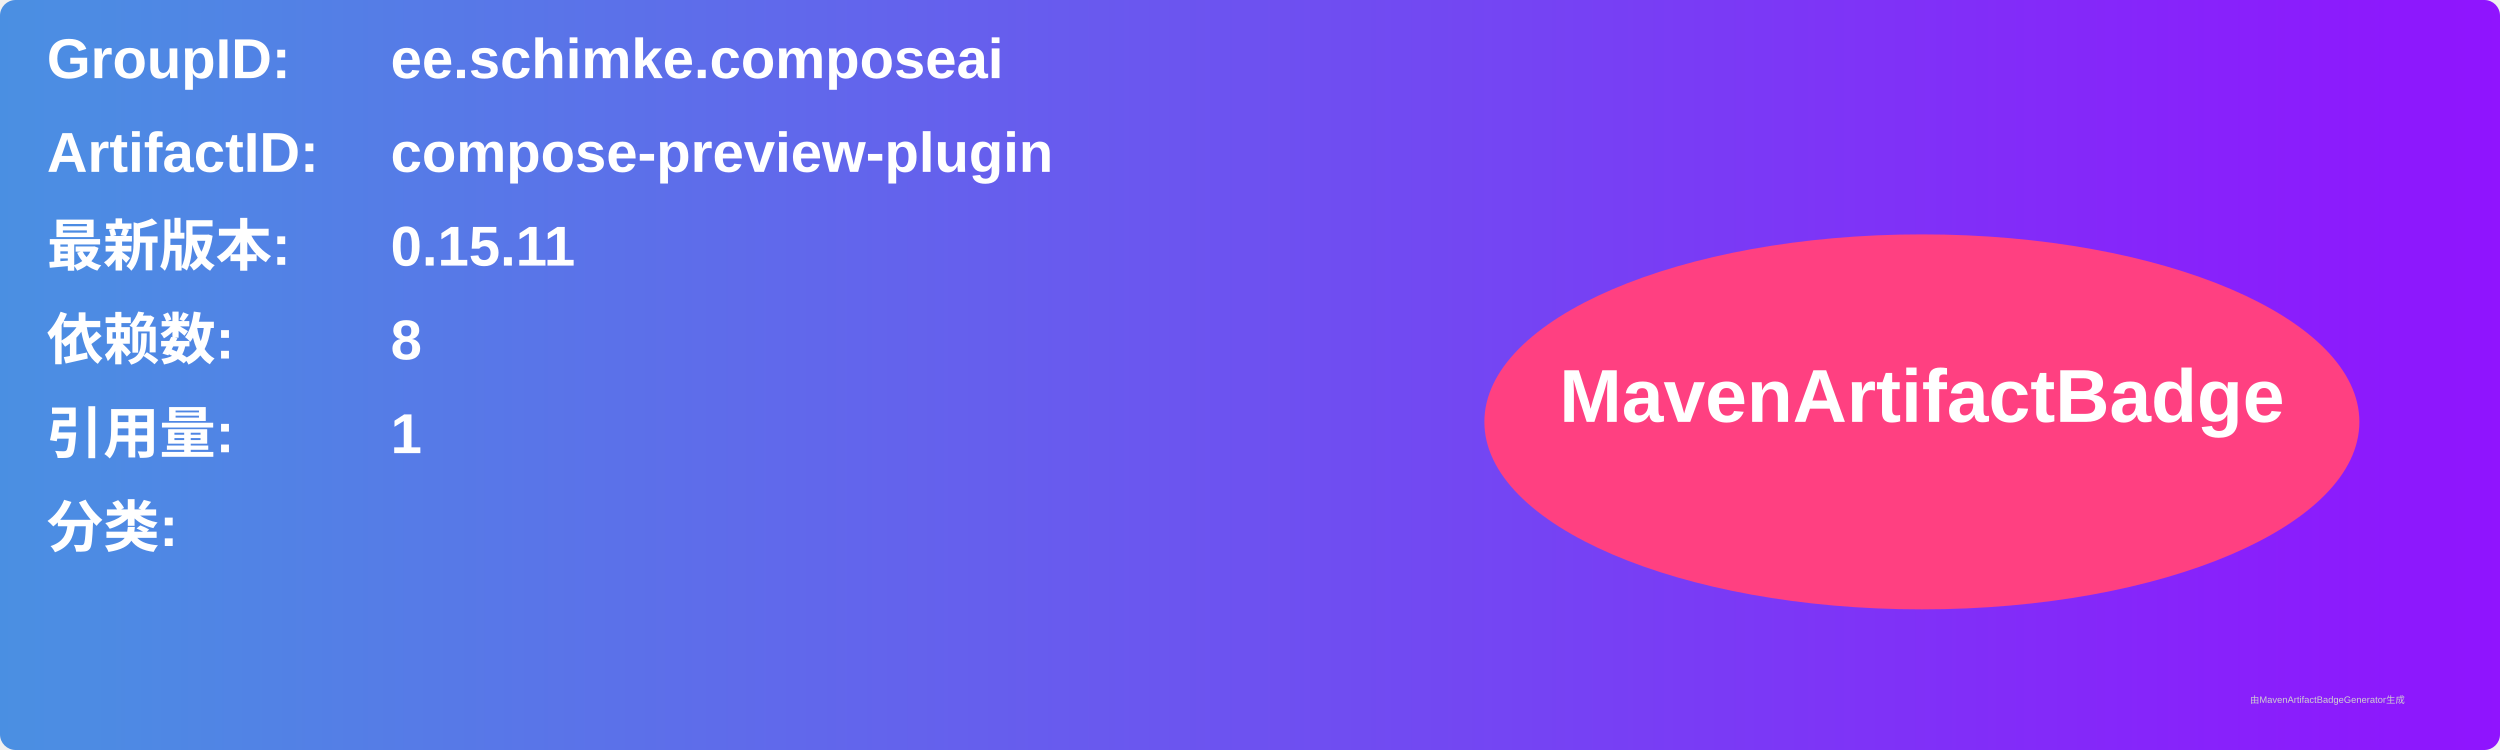
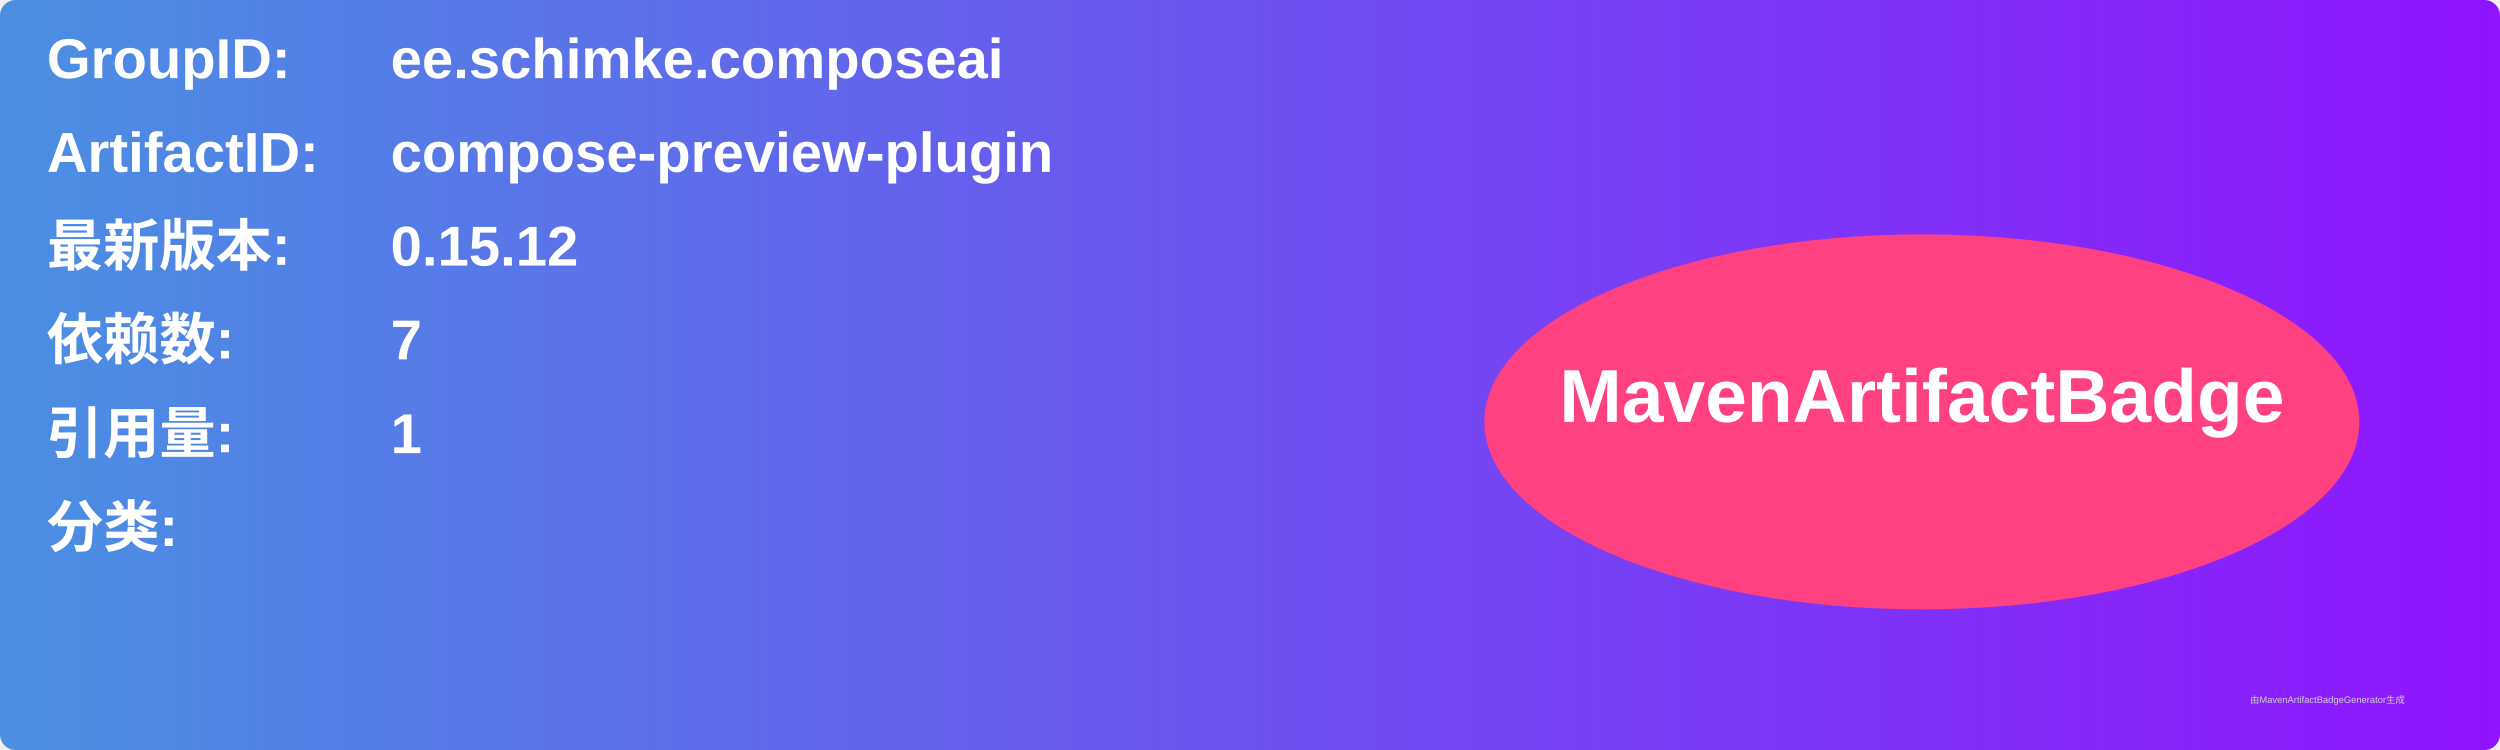
<svg xmlns="http://www.w3.org/2000/svg" width="800" height="240" viewBox="0 0 800 240">
  <linearGradient id="grad" x1="0%" y1="0%" x2="100%" y2="0%">
    <stop offset="0%" stop-color="#4a90e2" />
    <stop offset="100%" stop-color="#9013fe" />
  </linearGradient>
  <rect width="100%" height="100%" rx="5" ry="5" fill="url(#grad)" />
  <g transform="translate(15, 15)">
    <text x="0" y="10" font-family="Arial" font-size="18" fill="white" font-weight="bold" width="260">GroupID:</text>
    <text x="110" y="10" font-family="Arial" font-size="18" fill="white" font-weight="bold" width="460">ee.schimke.composeai</text>
    <text x="0" y="40" font-family="Arial" font-size="18" fill="white" font-weight="bold" width="260">ArtifactID:</text>
    <text x="110" y="40" font-family="Arial" font-size="18" fill="white" font-weight="bold" width="460">compose-preview-plugin</text>
    <text x="0" y="70" font-family="Arial" font-size="18" fill="white" font-weight="bold">最新版本:</text>
    <text x="110" y="70" font-family="Arial" font-size="18" fill="white" font-weight="bold">
-       <tspan font-weight="bold">0.15.11</tspan>
+       <tspan font-weight="bold">0.15.12</tspan>
    </text>
    <text x="0" y="100" font-family="Arial" font-size="18" fill="white" font-weight="bold">依赖数: </text>
    <text x="110" y="100" font-family="Arial" font-size="18" fill="white">
-       <tspan font-weight="bold">8</tspan>
+       <tspan font-weight="bold">7</tspan>
    </text>
    <text x="0" y="130" font-family="Arial" font-size="18" fill="white" font-weight="bold">引用量: </text>
    <text x="110" y="130" font-family="Arial" font-size="18" fill="white">
      <tspan font-weight="bold">1</tspan>
    </text>
    <text x="0" y="160" font-family="Arial" font-size="18" fill="white" font-weight="bold">分类:</text>
    <text x="10" y="190" font-family="Arial" font-size="10" fill="white">
      <tspan font-weight="bold" />
    </text>
    <ellipse cx="600" cy="120" rx="140" ry="60" fill="#ff4081" />
    <text x="600" y="120" text-anchor="middle" font-family="Arial" font-size="24" fill="white" font-weight="bold">MavenArtifactBadge</text>
  </g>
  <text x="720" y="225" font-family="Arial" font-size="3" fill="#d0d0d0">由MavenArtifactBadgeGenerator生成</text>
</svg>
